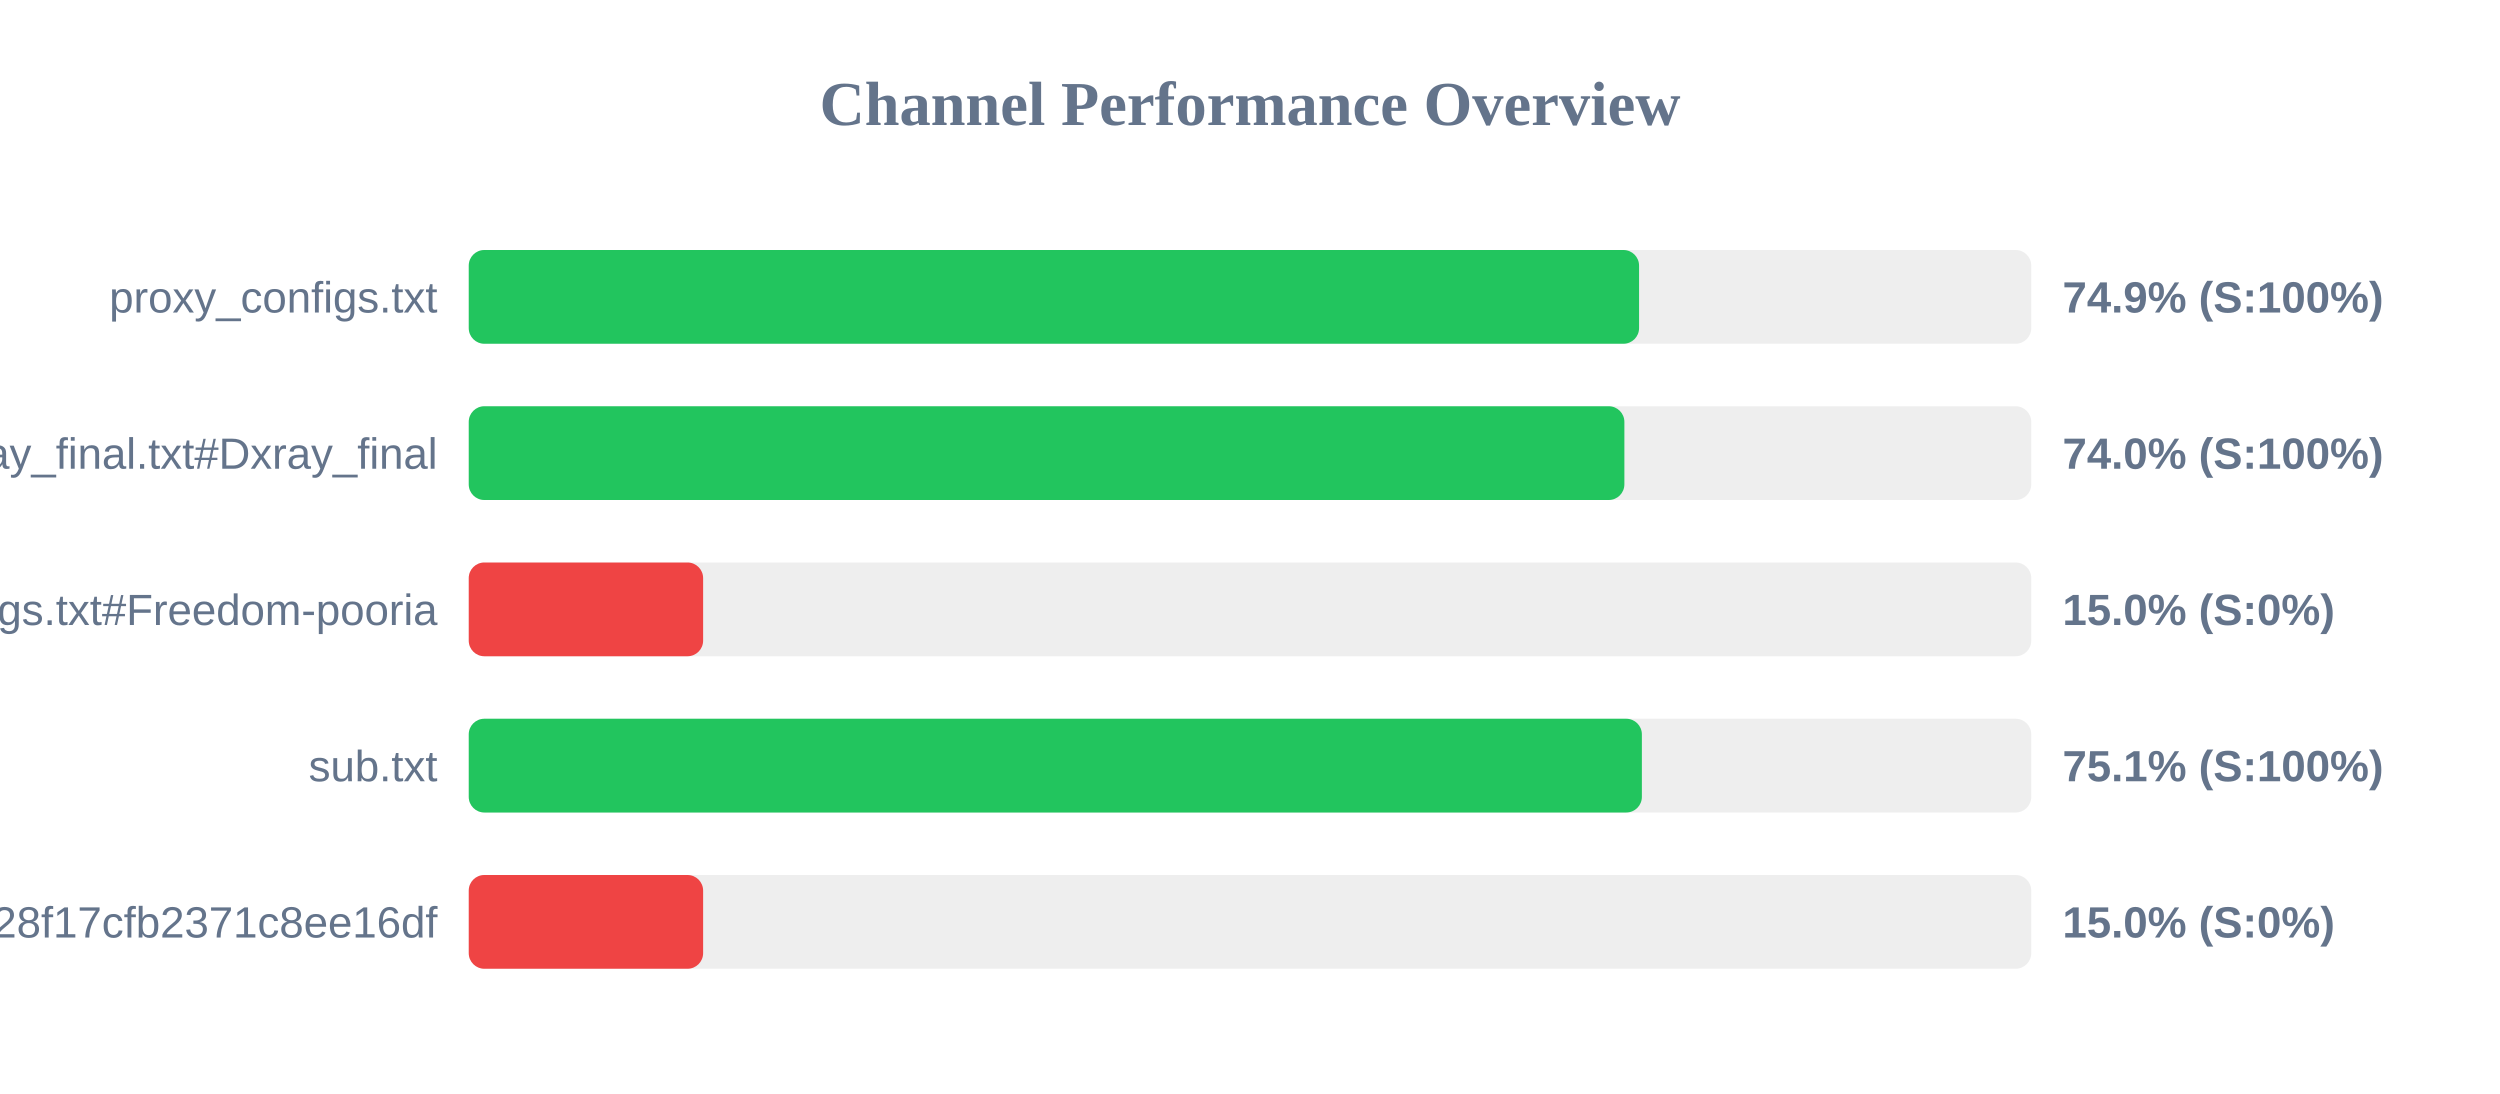
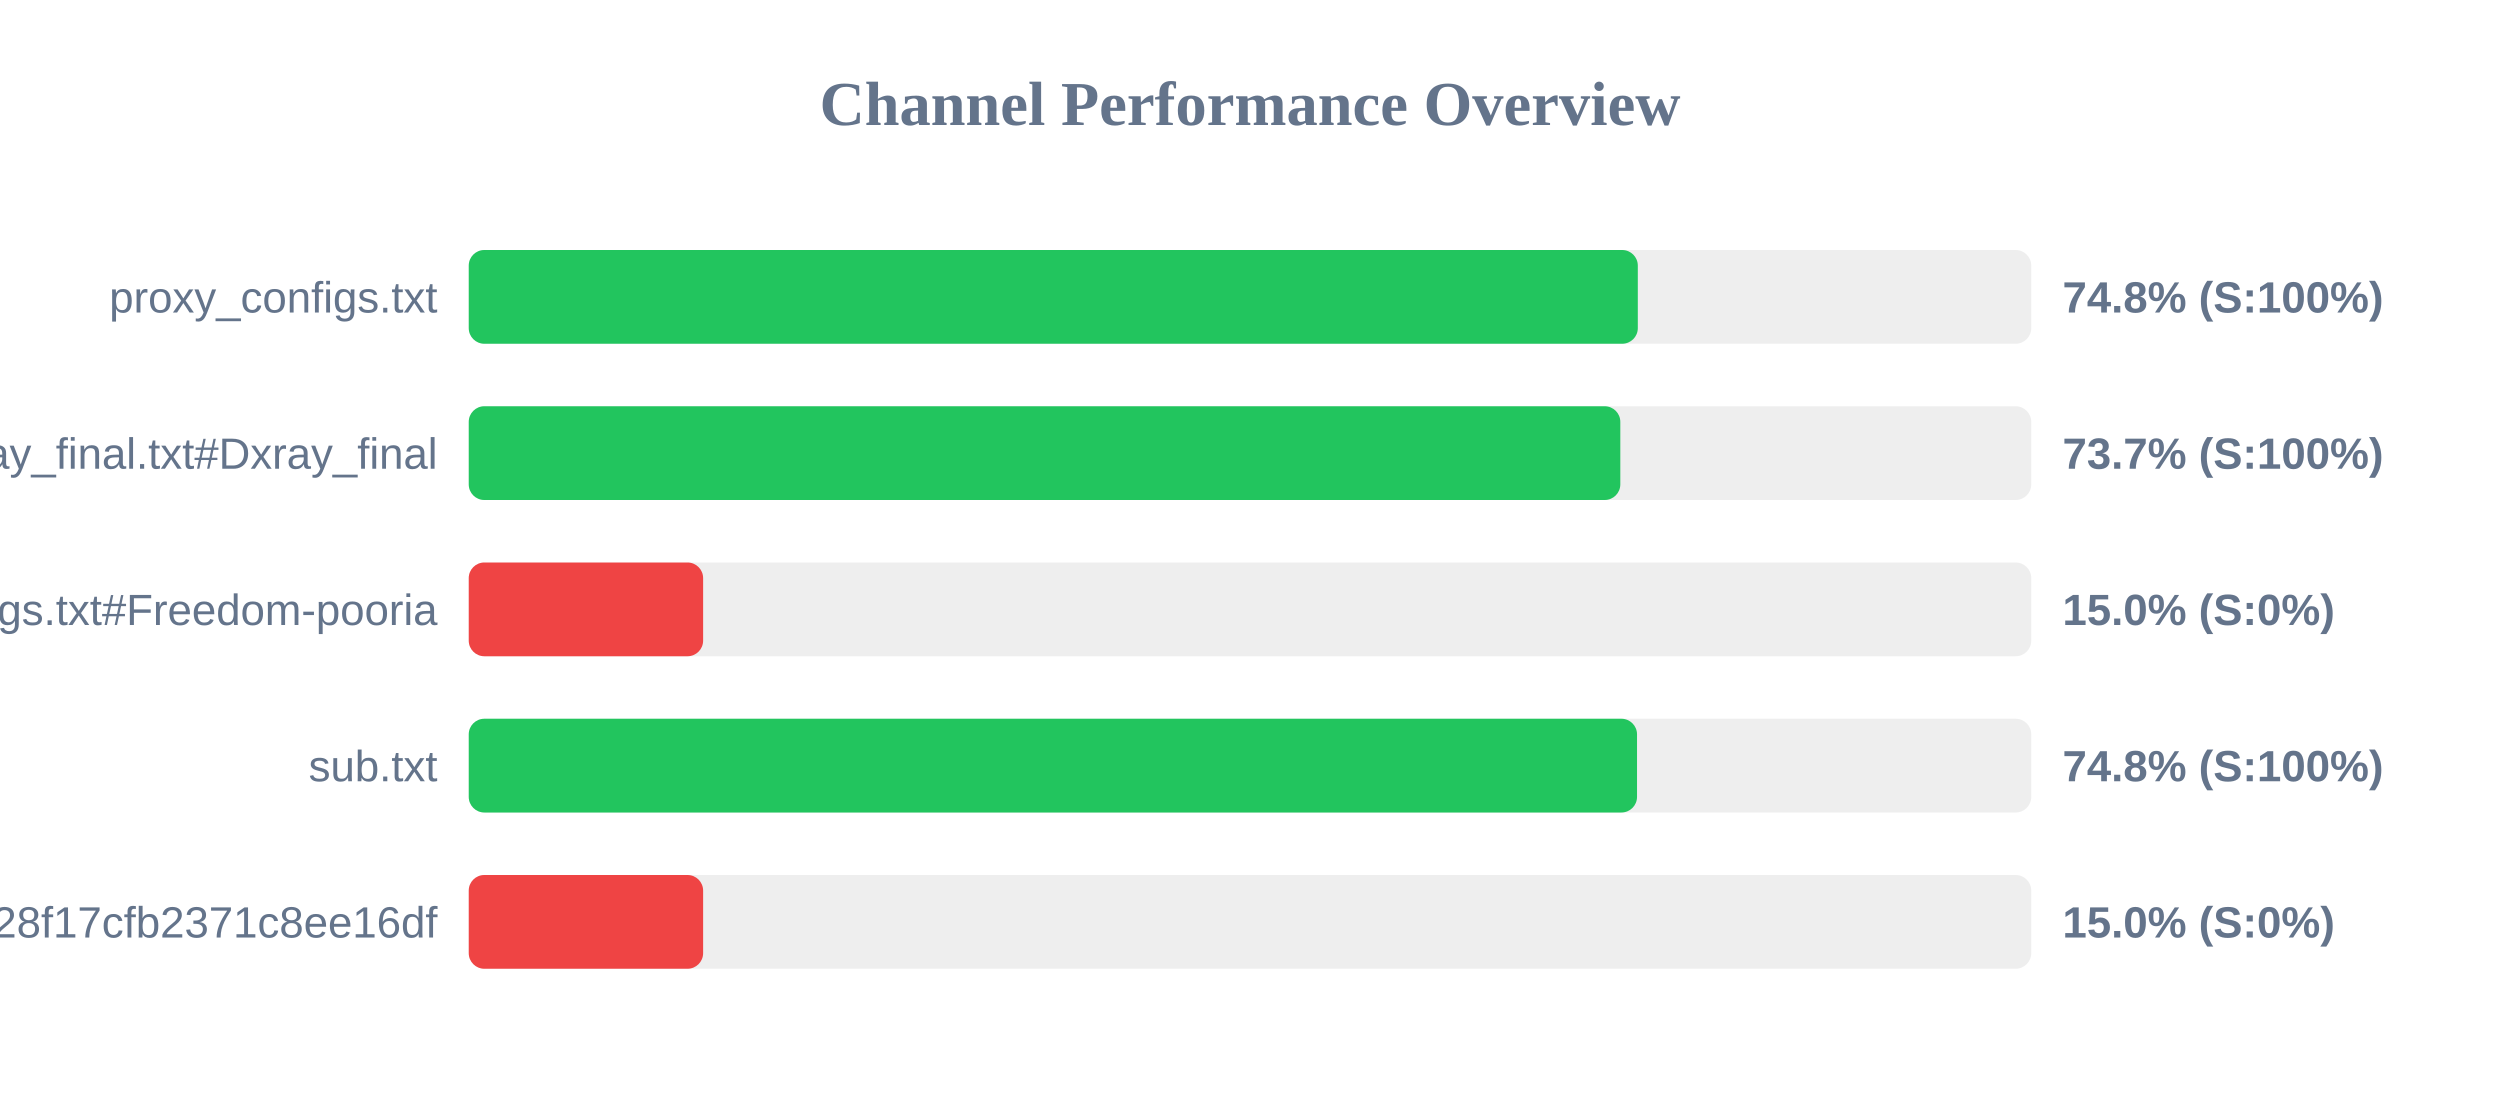
<svg xmlns="http://www.w3.org/2000/svg" width="800" height="350" version="1.1">
  <style>
        .row { font: 14px Arial; fill: #64748b; }
        .score { font: bold 14px Arial; fill: #64748b; }
    </style>
  <text x="400" y="40" text-anchor="middle" font-size="20px" font-weight="bold" fill="#64748b">Channel Performance Overview</text>
  <rect x="150" y="80" width="500" height="30" fill="#eee" rx="5" />
-   <rect x="150" y="80" width="374.5" height="30" fill="#22c55e" rx="5" />
+   <rect x="150" y="80" width="374.1" height="30" fill="#22c55e" rx="5" />
  <text x="140" y="100" text-anchor="end" class="row">proxy_configs.txt</text>
-   <text x="660" y="100" text-anchor="start" class="score">74.9% (S:100%)</text>
+   <text x="660" y="100" text-anchor="start" class="score">74.8% (S:100%)</text>
  <rect x="150" y="130" width="500" height="30" fill="#eee" rx="5" />
-   <rect x="150" y="130" width="369.8" height="30" fill="#22c55e" rx="5" />
+   <rect x="150" y="130" width="368.5" height="30" fill="#22c55e" rx="5" />
  <text x="140" y="150" text-anchor="end" class="row">xray_final.txt#Dxray_final</text>
-   <text x="660" y="150" text-anchor="start" class="score">74.0% (S:100%)</text>
+   <text x="660" y="150" text-anchor="start" class="score">73.7% (S:100%)</text>
  <rect x="150" y="180" width="500" height="30" fill="#eee" rx="5" />
  <rect x="150" y="180" width="75.0" height="30" fill="#ef4444" rx="5" />
  <text x="140" y="200" text-anchor="end" class="row">v2ray_configs.txt#Freedom-pooria</text>
  <text x="660" y="200" text-anchor="start" class="score">15.0% (S:0%)</text>
  <rect x="150" y="230" width="500" height="30" fill="#eee" rx="5" />
-   <rect x="150" y="230" width="375.4" height="30" fill="#22c55e" rx="5" />
+   <rect x="150" y="230" width="373.85" height="30" fill="#22c55e" rx="5" />
  <text x="140" y="250" text-anchor="end" class="row">sub.txt</text>
-   <text x="660" y="250" text-anchor="start" class="score">75.1% (S:100%)</text>
+   <text x="660" y="250" text-anchor="start" class="score">74.8% (S:100%)</text>
  <rect x="150" y="280" width="500" height="30" fill="#eee" rx="5" />
  <rect x="150" y="280" width="75.0" height="30" fill="#ef4444" rx="5" />
  <text x="140" y="300" text-anchor="end" class="row">?token=fedfed7b41b828f17cfb2371c8ee16df</text>
  <text x="660" y="300" text-anchor="start" class="score">15.0% (S:0%)</text>
</svg>
